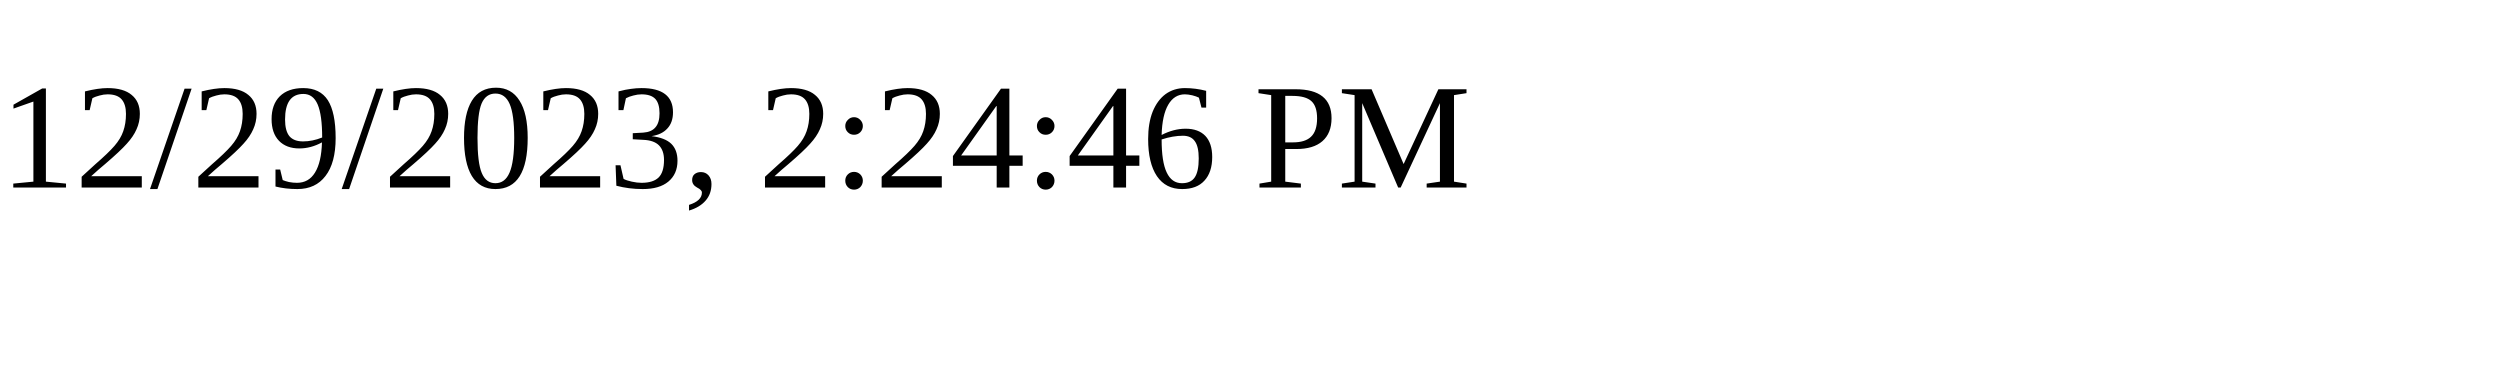
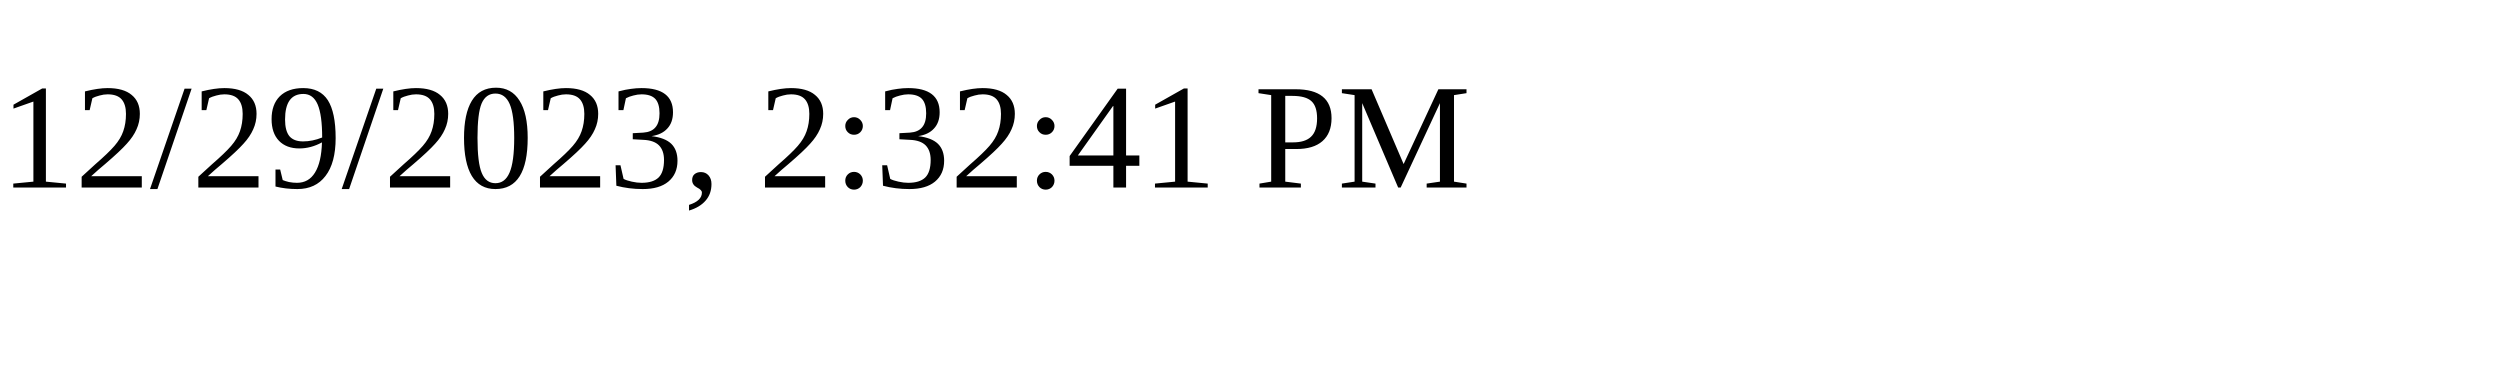
<svg xmlns="http://www.w3.org/2000/svg" height="30" width="200">
-   <text x="0" y="15">12/29/2023, 2:24:46 PM</text>
+   <text x="0" y="15">12/29/2023, 2:32:41 PM</text>
</svg>
